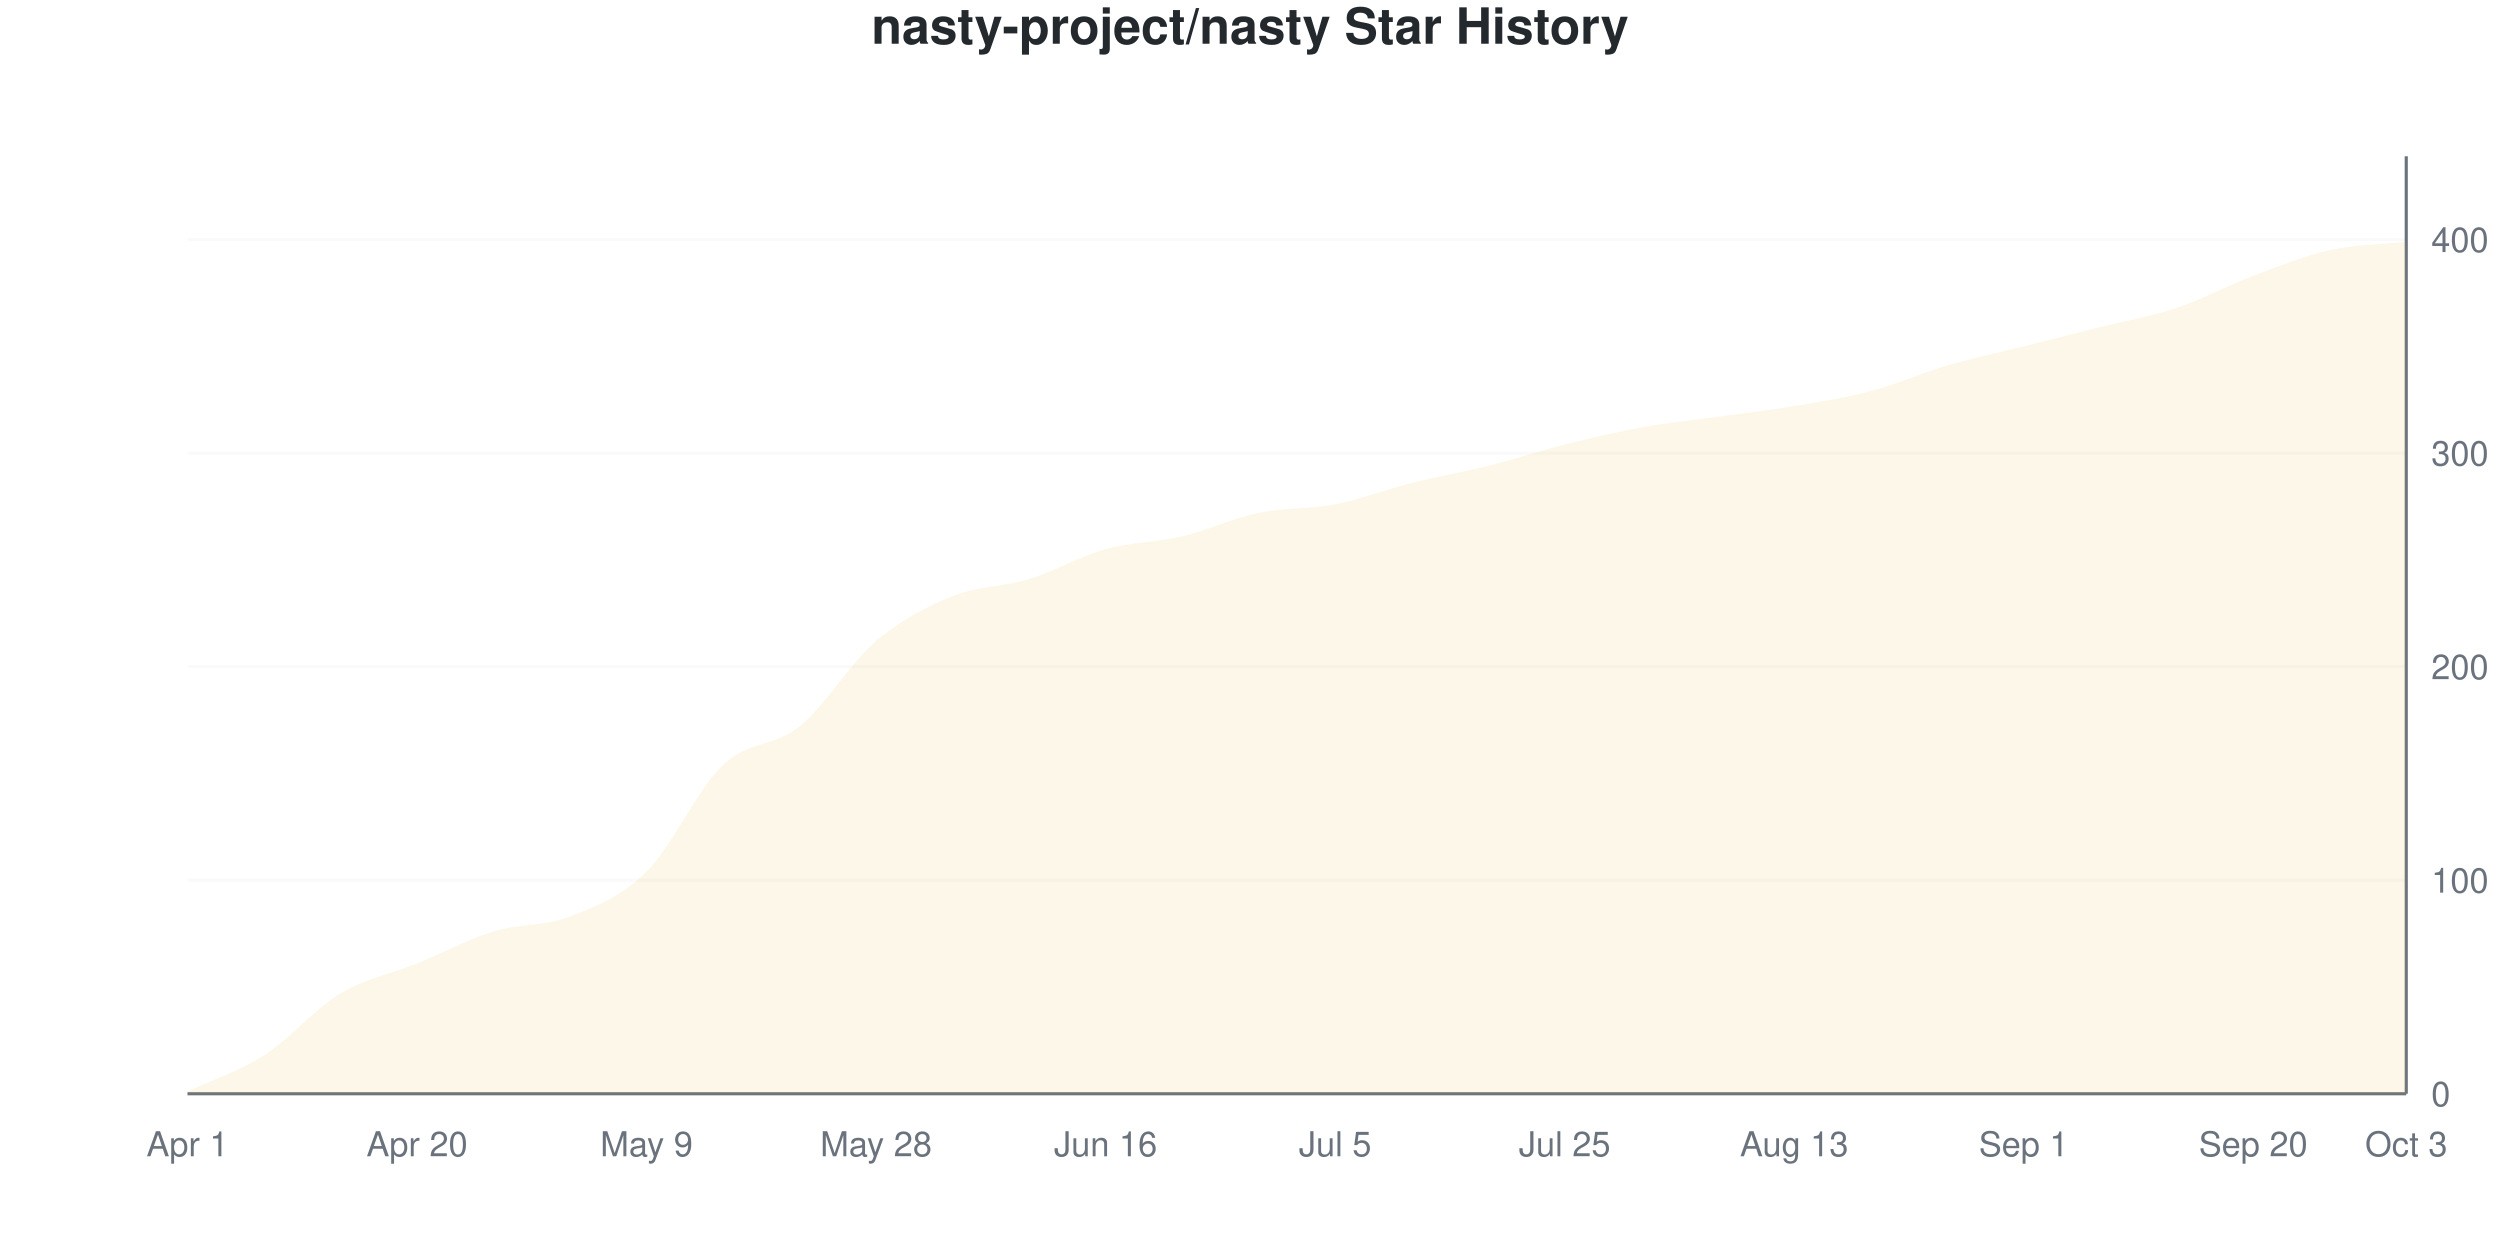
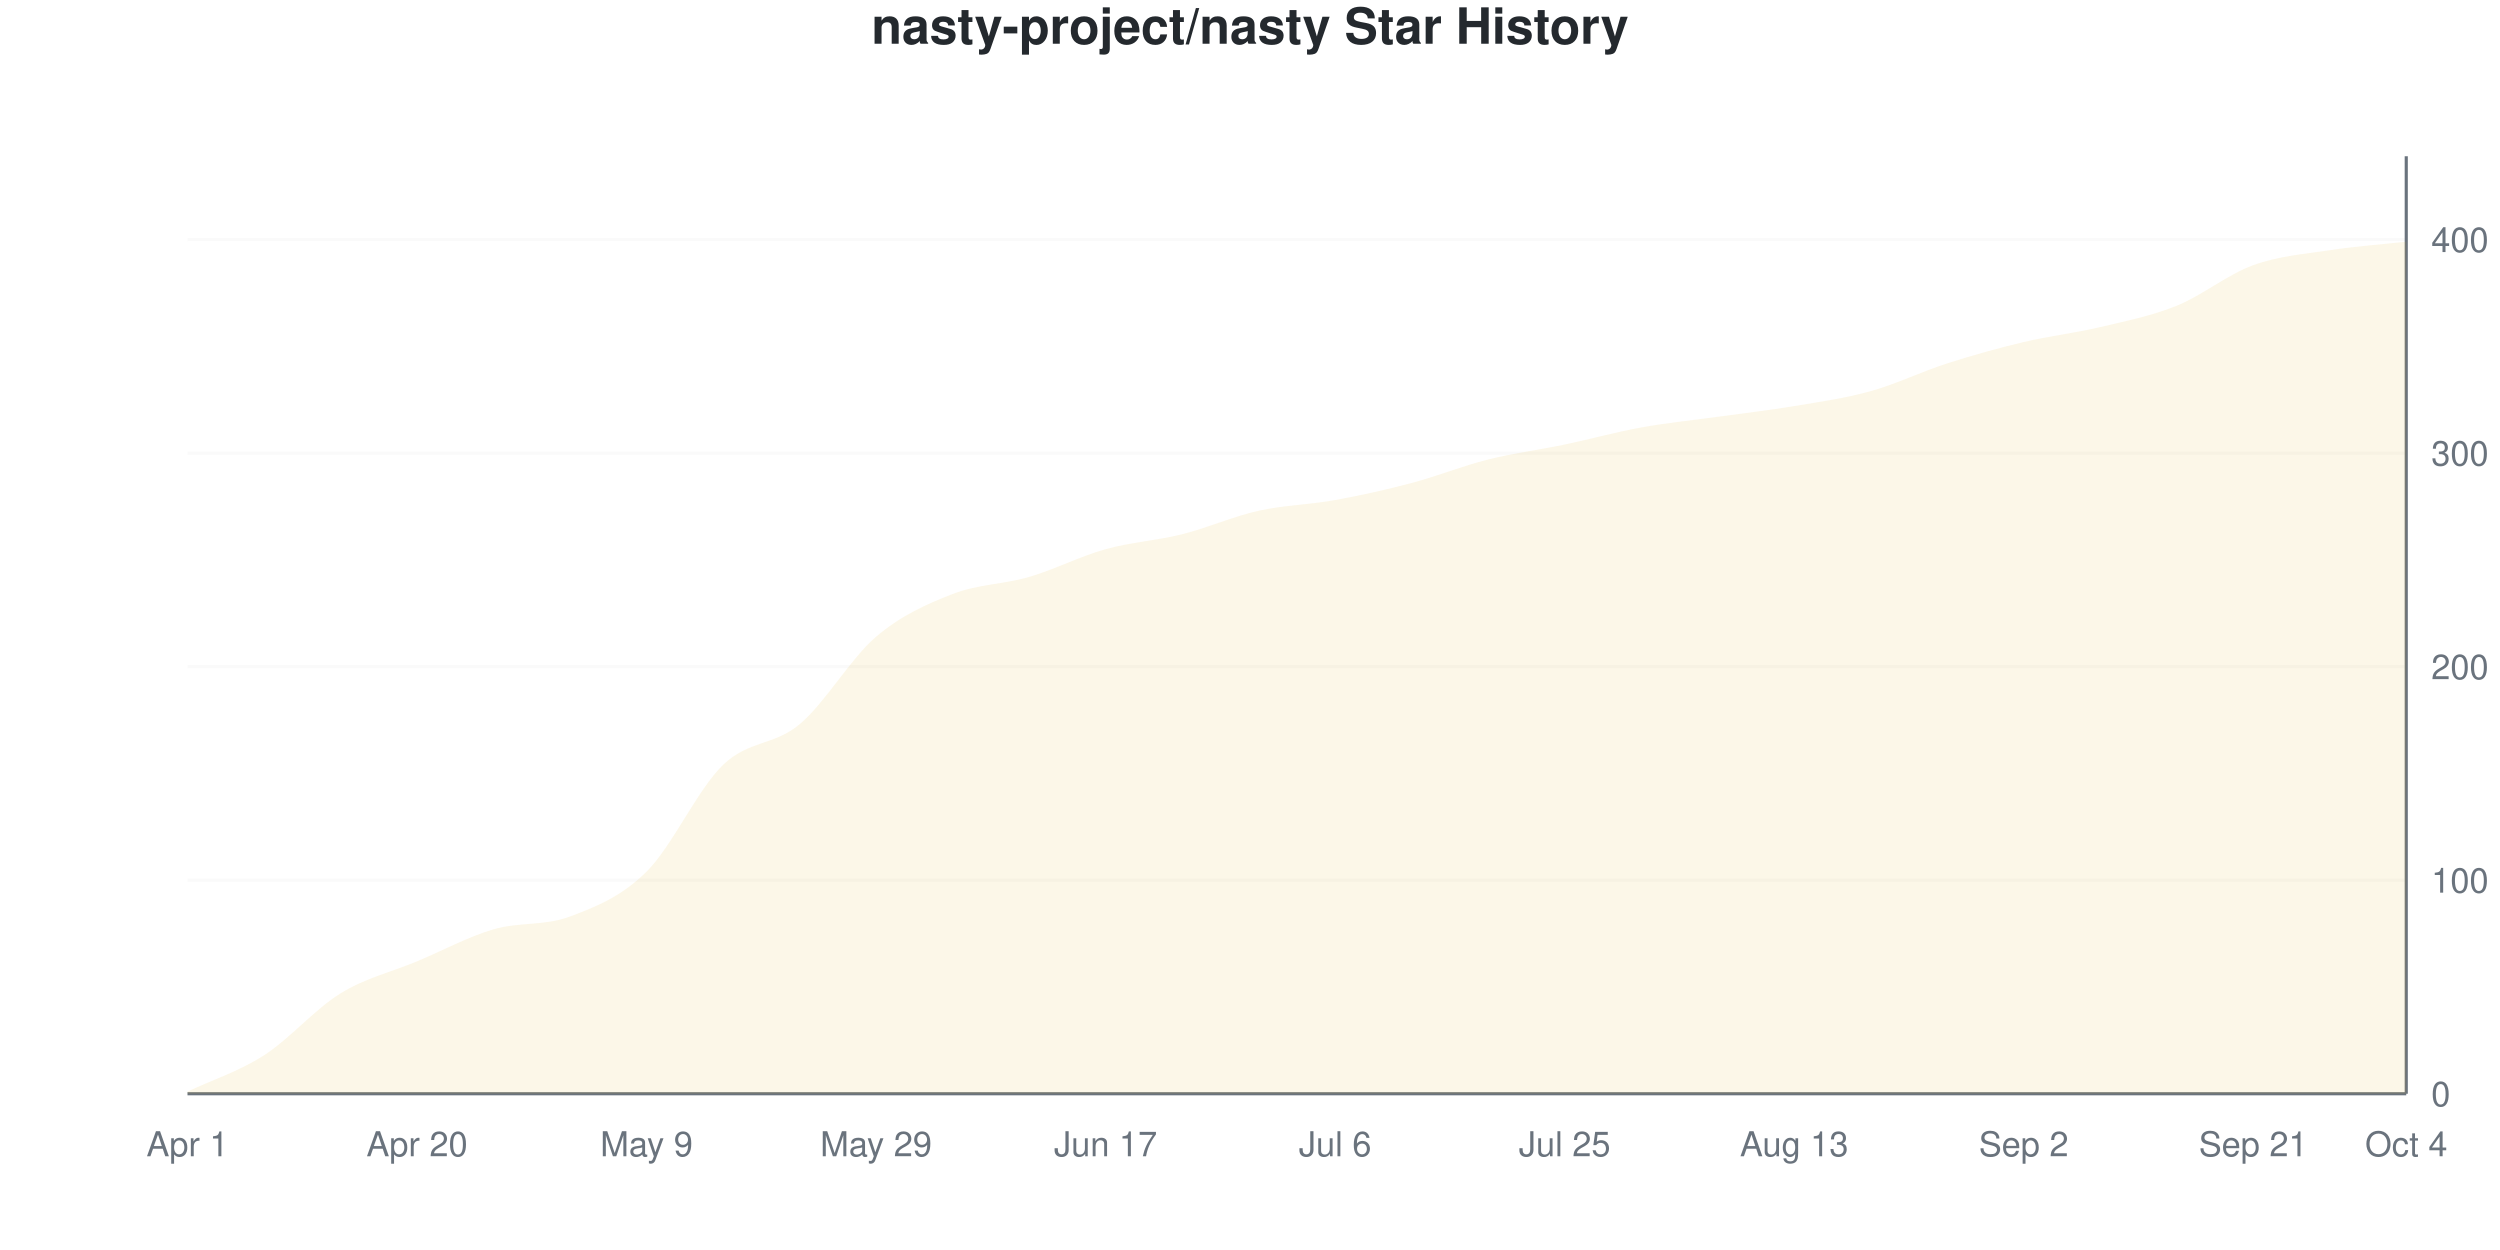
<svg xmlns="http://www.w3.org/2000/svg" viewBox="0 0 800 400" width="800" height="400">
  <style>
    @keyframes drawLine {
      to { stroke-dashoffset: 0; }
    }
    @keyframes fadeInPoint {
      from { opacity: 0; }
      to { opacity: 1; }
    }
    .data-line-0 {
-       stroke-dasharray: 1171;
-       stroke-dashoffset: 1171;
+       stroke-dasharray: 1172;
+       stroke-dashoffset: 1172;
      animation: drawLine 2s ease-out forwards;
    }
    .data-point {
      opacity: 0;
      animation: fadeInPoint 0.5s ease-out forwards;
    }
    .chart-bg { fill: #fff; }
    .chart-text { fill: #24292e; }
    .chart-muted { fill: #6a737d; }
    .chart-grid { stroke: #eee; }
    .chart-axis { stroke: #6a737d; }
    @media (prefers-color-scheme: dark) {
      .chart-bg { fill: #0d1117; }
      .chart-text { fill: #e6edf3; }
      .chart-muted { fill: #8b949e; }
      .chart-grid { stroke: #21262d; }
      .chart-axis { stroke: #8b949e; }
    }
  </style>
  <rect width="800" height="400" class="chart-bg" />
  <text x="400" y="14" text-anchor="middle" class="chart-text" font-size="16" font-weight="bold" font-family="-apple-system, BlinkMacSystemFont, 'Segoe UI', Helvetica, Arial, sans-serif">nasty-project/nasty Star History</text>
  <g class="grid">
    <line x1="60" y1="350" x2="770" y2="350" class="chart-grid" stroke-opacity="0.3" />
    <text x="778" y="354" text-anchor="start" class="chart-muted" font-size="11" font-family="-apple-system, BlinkMacSystemFont, 'Segoe UI', Helvetica, Arial, sans-serif">0</text>
    <line x1="60" y1="281.663" x2="770" y2="281.663" class="chart-grid" stroke-opacity="0.3" />
    <text x="778" y="285.663" text-anchor="start" class="chart-muted" font-size="11" font-family="-apple-system, BlinkMacSystemFont, 'Segoe UI', Helvetica, Arial, sans-serif">100</text>
    <line x1="60" y1="213.326" x2="770" y2="213.326" class="chart-grid" stroke-opacity="0.3" />
    <text x="778" y="217.326" text-anchor="start" class="chart-muted" font-size="11" font-family="-apple-system, BlinkMacSystemFont, 'Segoe UI', Helvetica, Arial, sans-serif">200</text>
    <line x1="60" y1="144.989" x2="770" y2="144.989" class="chart-grid" stroke-opacity="0.3" />
    <text x="778" y="148.989" text-anchor="start" class="chart-muted" font-size="11" font-family="-apple-system, BlinkMacSystemFont, 'Segoe UI', Helvetica, Arial, sans-serif">300</text>
    <line x1="60" y1="76.651" x2="770" y2="76.651" class="chart-grid" stroke-opacity="0.3" />
    <text x="778" y="80.651" text-anchor="start" class="chart-muted" font-size="11" font-family="-apple-system, BlinkMacSystemFont, 'Segoe UI', Helvetica, Arial, sans-serif">400</text>
  </g>
  <g class="milestones">
    
  </g>
  <g class="x-axis">
    <text x="60" y="370" text-anchor="middle" class="chart-muted" font-size="11" font-family="-apple-system, BlinkMacSystemFont, 'Segoe UI', Helvetica, Arial, sans-serif">Apr 1</text>
    <text x="133.448" y="370" text-anchor="middle" class="chart-muted" font-size="11" font-family="-apple-system, BlinkMacSystemFont, 'Segoe UI', Helvetica, Arial, sans-serif">Apr 20</text>
    <text x="206.897" y="370" text-anchor="middle" class="chart-muted" font-size="11" font-family="-apple-system, BlinkMacSystemFont, 'Segoe UI', Helvetica, Arial, sans-serif">May 9</text>
-     <text x="280.345" y="370" text-anchor="middle" class="chart-muted" font-size="11" font-family="-apple-system, BlinkMacSystemFont, 'Segoe UI', Helvetica, Arial, sans-serif">May 28</text>
-     <text x="353.793" y="370" text-anchor="middle" class="chart-muted" font-size="11" font-family="-apple-system, BlinkMacSystemFont, 'Segoe UI', Helvetica, Arial, sans-serif">Jun 16</text>
-     <text x="427.241" y="370" text-anchor="middle" class="chart-muted" font-size="11" font-family="-apple-system, BlinkMacSystemFont, 'Segoe UI', Helvetica, Arial, sans-serif">Jul 5</text>
+     <text x="280.345" y="370" text-anchor="middle" class="chart-muted" font-size="11" font-family="-apple-system, BlinkMacSystemFont, 'Segoe UI', Helvetica, Arial, sans-serif">May 29</text>
+     <text x="353.793" y="370" text-anchor="middle" class="chart-muted" font-size="11" font-family="-apple-system, BlinkMacSystemFont, 'Segoe UI', Helvetica, Arial, sans-serif">Jun 17</text>
+     <text x="427.241" y="370" text-anchor="middle" class="chart-muted" font-size="11" font-family="-apple-system, BlinkMacSystemFont, 'Segoe UI', Helvetica, Arial, sans-serif">Jul 6</text>
    <text x="500.69" y="370" text-anchor="middle" class="chart-muted" font-size="11" font-family="-apple-system, BlinkMacSystemFont, 'Segoe UI', Helvetica, Arial, sans-serif">Jul 25</text>
    <text x="574.138" y="370" text-anchor="middle" class="chart-muted" font-size="11" font-family="-apple-system, BlinkMacSystemFont, 'Segoe UI', Helvetica, Arial, sans-serif">Aug 13</text>
-     <text x="647.586" y="370" text-anchor="middle" class="chart-muted" font-size="11" font-family="-apple-system, BlinkMacSystemFont, 'Segoe UI', Helvetica, Arial, sans-serif">Sep 1</text>
-     <text x="721.034" y="370" text-anchor="middle" class="chart-muted" font-size="11" font-family="-apple-system, BlinkMacSystemFont, 'Segoe UI', Helvetica, Arial, sans-serif">Sep 20</text>
-     <text x="770" y="370" text-anchor="middle" class="chart-muted" font-size="11" font-family="-apple-system, BlinkMacSystemFont, 'Segoe UI', Helvetica, Arial, sans-serif">Oct 3</text>
+     <text x="647.586" y="370" text-anchor="middle" class="chart-muted" font-size="11" font-family="-apple-system, BlinkMacSystemFont, 'Segoe UI', Helvetica, Arial, sans-serif">Sep 2</text>
+     <text x="721.034" y="370" text-anchor="middle" class="chart-muted" font-size="11" font-family="-apple-system, BlinkMacSystemFont, 'Segoe UI', Helvetica, Arial, sans-serif">Sep 21</text>
+     <text x="770" y="370" text-anchor="middle" class="chart-muted" font-size="11" font-family="-apple-system, BlinkMacSystemFont, 'Segoe UI', Helvetica, Arial, sans-serif">Oct 4</text>
  </g>
  <line x1="770" y1="50" x2="770" y2="350" class="chart-axis" stroke-width="1" />
  <line x1="60" y1="350" x2="770" y2="350" class="chart-axis" stroke-width="1" />
-   <path d="M60,350 L60,349.317 C68.161,345.444 76.322,342.938 84.483,337.699 C92.644,332.46 100.805,322.779 108.966,317.882 C117.126,312.984 125.287,311.617 133.448,308.314 C141.609,305.011 149.77,300.569 157.931,298.064 C166.092,295.558 174.253,296.469 182.414,293.28 C190.575,290.091 198.736,287.016 206.897,278.929 C215.057,270.843 223.218,252.506 231.379,244.761 C239.54,237.016 247.701,239.066 255.862,232.46 C264.023,225.854 272.184,212.073 280.345,205.125 C288.506,198.178 296.667,194.077 304.828,190.774 C312.989,187.472 321.149,187.813 329.31,185.308 C337.471,182.802 345.632,178.018 353.793,175.74 C361.954,173.462 370.115,173.576 378.276,171.64 C386.437,169.704 394.598,165.831 402.759,164.123 C410.92,162.415 419.08,162.984 427.241,161.39 C435.402,159.795 443.563,156.606 451.724,154.556 C459.885,152.506 468.046,151.139 476.207,149.089 C484.368,147.039 492.529,144.305 500.69,142.255 C508.851,140.205 517.011,138.269 525.172,136.788 C533.333,135.308 541.494,134.51 549.655,133.371 C557.816,132.232 565.977,131.321 574.138,129.954 C582.299,128.588 590.46,127.335 598.621,125.171 C606.782,123.007 614.943,119.362 623.103,116.97 C631.264,114.579 639.425,112.87 647.586,110.82 C655.747,108.77 663.908,106.72 672.069,104.67 C680.23,102.62 688.391,101.253 696.552,98.519 C704.713,95.786 712.874,91.344 721.034,88.269 C729.195,85.194 737.356,81.891 745.517,80.068 C753.678,78.246 761.839,78.246 770,77.335 L770,350 L60,350 Z" fill="#dfb317" fill-opacity="0.1" />
-   <path d="M60,350 L60,349.317 C68.161,345.444 76.322,342.938 84.483,337.699 C92.644,332.46 100.805,322.779 108.966,317.882 C117.126,312.984 125.287,311.617 133.448,308.314 C141.609,305.011 149.77,300.569 157.931,298.064 C166.092,295.558 174.253,296.469 182.414,293.28 C190.575,290.091 198.736,287.016 206.897,278.929 C215.057,270.843 223.218,252.506 231.379,244.761 C239.54,237.016 247.701,239.066 255.862,232.46 C264.023,225.854 272.184,212.073 280.345,205.125 C288.506,198.178 296.667,194.077 304.828,190.774 C312.989,187.472 321.149,187.813 329.31,185.308 C337.471,182.802 345.632,178.018 353.793,175.74 C361.954,173.462 370.115,173.576 378.276,171.64 C386.437,169.704 394.598,165.831 402.759,164.123 C410.92,162.415 419.08,162.984 427.241,161.39 C435.402,159.795 443.563,156.606 451.724,154.556 C459.885,152.506 468.046,151.139 476.207,149.089 C484.368,147.039 492.529,144.305 500.69,142.255 C508.851,140.205 517.011,138.269 525.172,136.788 C533.333,135.308 541.494,134.51 549.655,133.371 C557.816,132.232 565.977,131.321 574.138,129.954 C582.299,128.588 590.46,127.335 598.621,125.171 C606.782,123.007 614.943,119.362 623.103,116.97 C631.264,114.579 639.425,112.87 647.586,110.82 C655.747,108.77 663.908,106.72 672.069,104.67 C680.23,102.62 688.391,101.253 696.552,98.519 C704.713,95.786 712.874,91.344 721.034,88.269 C729.195,85.194 737.356,81.891 745.517,80.068 C753.678,78.246 761.839,78.246 770,77.335" fill="none" stroke="#dfb317" stroke-width="2.5" class="data-line-0" />
+   <path d="M60,350 L60,349.317 C68.161,345.444 76.322,342.938 84.483,337.699 C92.644,332.46 100.805,322.893 108.966,317.882 C117.126,312.87 125.287,311.048 133.448,307.631 C141.609,304.214 149.77,299.772 157.931,297.38 C166.092,294.989 174.253,296.355 182.414,293.28 C190.575,290.205 198.736,287.016 206.897,278.929 C215.057,270.843 223.218,252.62 231.379,244.761 C239.54,236.902 247.701,238.61 255.862,231.777 C264.023,224.943 272.184,210.706 280.345,203.759 C288.506,196.811 296.667,193.28 304.828,190.091 C312.989,186.902 321.149,187.016 329.31,184.624 C337.471,182.232 345.632,178.018 353.793,175.74 C361.954,173.462 370.115,173.007 378.276,170.957 C386.437,168.907 394.598,165.262 402.759,163.44 C410.92,161.617 419.08,161.503 427.241,160.023 C435.402,158.542 443.563,156.72 451.724,154.556 C459.885,152.392 468.046,149.089 476.207,147.039 C484.368,144.989 492.529,143.964 500.69,142.255 C508.851,140.547 517.011,138.269 525.172,136.788 C533.333,135.308 541.494,134.51 549.655,133.371 C557.816,132.232 565.977,131.321 574.138,129.954 C582.299,128.588 590.46,127.449 598.621,125.171 C606.782,122.893 614.943,118.907 623.103,116.287 C631.264,113.667 639.425,111.39 647.586,109.453 C655.747,107.517 663.908,106.606 672.069,104.67 C680.23,102.733 688.391,101.139 696.552,97.836 C704.713,94.533 712.874,87.813 721.034,84.852 C729.195,81.891 737.356,81.321 745.517,80.068 C753.678,78.815 761.839,78.246 770,77.335 L770,350 L60,350 Z" fill="#dfb317" fill-opacity="0.1" />
+   <path d="M60,350 L60,349.317 C68.161,345.444 76.322,342.938 84.483,337.699 C92.644,332.46 100.805,322.893 108.966,317.882 C117.126,312.87 125.287,311.048 133.448,307.631 C141.609,304.214 149.77,299.772 157.931,297.38 C166.092,294.989 174.253,296.355 182.414,293.28 C190.575,290.205 198.736,287.016 206.897,278.929 C215.057,270.843 223.218,252.62 231.379,244.761 C239.54,236.902 247.701,238.61 255.862,231.777 C264.023,224.943 272.184,210.706 280.345,203.759 C288.506,196.811 296.667,193.28 304.828,190.091 C312.989,186.902 321.149,187.016 329.31,184.624 C337.471,182.232 345.632,178.018 353.793,175.74 C361.954,173.462 370.115,173.007 378.276,170.957 C386.437,168.907 394.598,165.262 402.759,163.44 C410.92,161.617 419.08,161.503 427.241,160.023 C435.402,158.542 443.563,156.72 451.724,154.556 C459.885,152.392 468.046,149.089 476.207,147.039 C484.368,144.989 492.529,143.964 500.69,142.255 C508.851,140.547 517.011,138.269 525.172,136.788 C533.333,135.308 541.494,134.51 549.655,133.371 C557.816,132.232 565.977,131.321 574.138,129.954 C582.299,128.588 590.46,127.449 598.621,125.171 C606.782,122.893 614.943,118.907 623.103,116.287 C631.264,113.667 639.425,111.39 647.586,109.453 C655.747,107.517 663.908,106.606 672.069,104.67 C680.23,102.733 688.391,101.139 696.552,97.836 C704.713,94.533 712.874,87.813 721.034,84.852 C729.195,81.891 737.356,81.321 745.517,80.068 C753.678,78.815 761.839,78.246 770,77.335" fill="none" stroke="#dfb317" stroke-width="2.5" class="data-line-0" />
  <g class="points">
    <circle cx="60" cy="349.317" r="4" fill="#dfb317" class="data-point" style="animation-delay: 1.50s" />
    <circle cx="84.483" cy="337.699" r="4" fill="#dfb317" class="data-point" style="animation-delay: 1.55s" />
    <circle cx="108.966" cy="317.882" r="4" fill="#dfb317" class="data-point" style="animation-delay: 1.60s" />
-     <circle cx="133.448" cy="308.314" r="4" fill="#dfb317" class="data-point" style="animation-delay: 1.65s" />
-     <circle cx="157.931" cy="298.064" r="4" fill="#dfb317" class="data-point" style="animation-delay: 1.70s" />
+     <circle cx="133.448" cy="307.631" r="4" fill="#dfb317" class="data-point" style="animation-delay: 1.65s" />
+     <circle cx="157.931" cy="297.38" r="4" fill="#dfb317" class="data-point" style="animation-delay: 1.70s" />
    <circle cx="182.414" cy="293.28" r="4" fill="#dfb317" class="data-point" style="animation-delay: 1.75s" />
    <circle cx="206.897" cy="278.929" r="4" fill="#dfb317" class="data-point" style="animation-delay: 1.80s" />
    <circle cx="231.379" cy="244.761" r="4" fill="#dfb317" class="data-point" style="animation-delay: 1.85s" />
-     <circle cx="255.862" cy="232.46" r="4" fill="#dfb317" class="data-point" style="animation-delay: 1.90s" />
-     <circle cx="280.345" cy="205.125" r="4" fill="#dfb317" class="data-point" style="animation-delay: 1.95s" />
-     <circle cx="304.828" cy="190.774" r="4" fill="#dfb317" class="data-point" style="animation-delay: 2.00s" />
-     <circle cx="329.31" cy="185.308" r="4" fill="#dfb317" class="data-point" style="animation-delay: 2.05s" />
+     <circle cx="255.862" cy="231.777" r="4" fill="#dfb317" class="data-point" style="animation-delay: 1.90s" />
+     <circle cx="280.345" cy="203.759" r="4" fill="#dfb317" class="data-point" style="animation-delay: 1.95s" />
+     <circle cx="304.828" cy="190.091" r="4" fill="#dfb317" class="data-point" style="animation-delay: 2.00s" />
+     <circle cx="329.31" cy="184.624" r="4" fill="#dfb317" class="data-point" style="animation-delay: 2.05s" />
    <circle cx="353.793" cy="175.74" r="4" fill="#dfb317" class="data-point" style="animation-delay: 2.10s" />
-     <circle cx="378.276" cy="171.64" r="4" fill="#dfb317" class="data-point" style="animation-delay: 2.15s" />
-     <circle cx="402.759" cy="164.123" r="4" fill="#dfb317" class="data-point" style="animation-delay: 2.20s" />
-     <circle cx="427.241" cy="161.39" r="4" fill="#dfb317" class="data-point" style="animation-delay: 2.25s" />
+     <circle cx="378.276" cy="170.957" r="4" fill="#dfb317" class="data-point" style="animation-delay: 2.15s" />
+     <circle cx="402.759" cy="163.44" r="4" fill="#dfb317" class="data-point" style="animation-delay: 2.20s" />
+     <circle cx="427.241" cy="160.023" r="4" fill="#dfb317" class="data-point" style="animation-delay: 2.25s" />
    <circle cx="451.724" cy="154.556" r="4" fill="#dfb317" class="data-point" style="animation-delay: 2.30s" />
-     <circle cx="476.207" cy="149.089" r="4" fill="#dfb317" class="data-point" style="animation-delay: 2.35s" />
+     <circle cx="476.207" cy="147.039" r="4" fill="#dfb317" class="data-point" style="animation-delay: 2.35s" />
    <circle cx="500.69" cy="142.255" r="4" fill="#dfb317" class="data-point" style="animation-delay: 2.40s" />
    <circle cx="525.172" cy="136.788" r="4" fill="#dfb317" class="data-point" style="animation-delay: 2.45s" />
    <circle cx="549.655" cy="133.371" r="4" fill="#dfb317" class="data-point" style="animation-delay: 2.50s" />
    <circle cx="574.138" cy="129.954" r="4" fill="#dfb317" class="data-point" style="animation-delay: 2.55s" />
    <circle cx="598.621" cy="125.171" r="4" fill="#dfb317" class="data-point" style="animation-delay: 2.60s" />
-     <circle cx="623.103" cy="116.97" r="4" fill="#dfb317" class="data-point" style="animation-delay: 2.65s" />
-     <circle cx="647.586" cy="110.82" r="4" fill="#dfb317" class="data-point" style="animation-delay: 2.70s" />
+     <circle cx="623.103" cy="116.287" r="4" fill="#dfb317" class="data-point" style="animation-delay: 2.65s" />
+     <circle cx="647.586" cy="109.453" r="4" fill="#dfb317" class="data-point" style="animation-delay: 2.70s" />
    <circle cx="672.069" cy="104.67" r="4" fill="#dfb317" class="data-point" style="animation-delay: 2.75s" />
-     <circle cx="696.552" cy="98.519" r="4" fill="#dfb317" class="data-point" style="animation-delay: 2.80s" />
-     <circle cx="721.034" cy="88.269" r="4" fill="#dfb317" class="data-point" style="animation-delay: 2.85s" />
+     <circle cx="696.552" cy="97.836" r="4" fill="#dfb317" class="data-point" style="animation-delay: 2.80s" />
+     <circle cx="721.034" cy="84.852" r="4" fill="#dfb317" class="data-point" style="animation-delay: 2.85s" />
    <circle cx="745.517" cy="80.068" r="4" fill="#dfb317" class="data-point" style="animation-delay: 2.90s" />
    <circle cx="770" cy="77.335" r="4" fill="#dfb317" class="data-point" style="animation-delay: 2.95s" />
  </g>
</svg>
